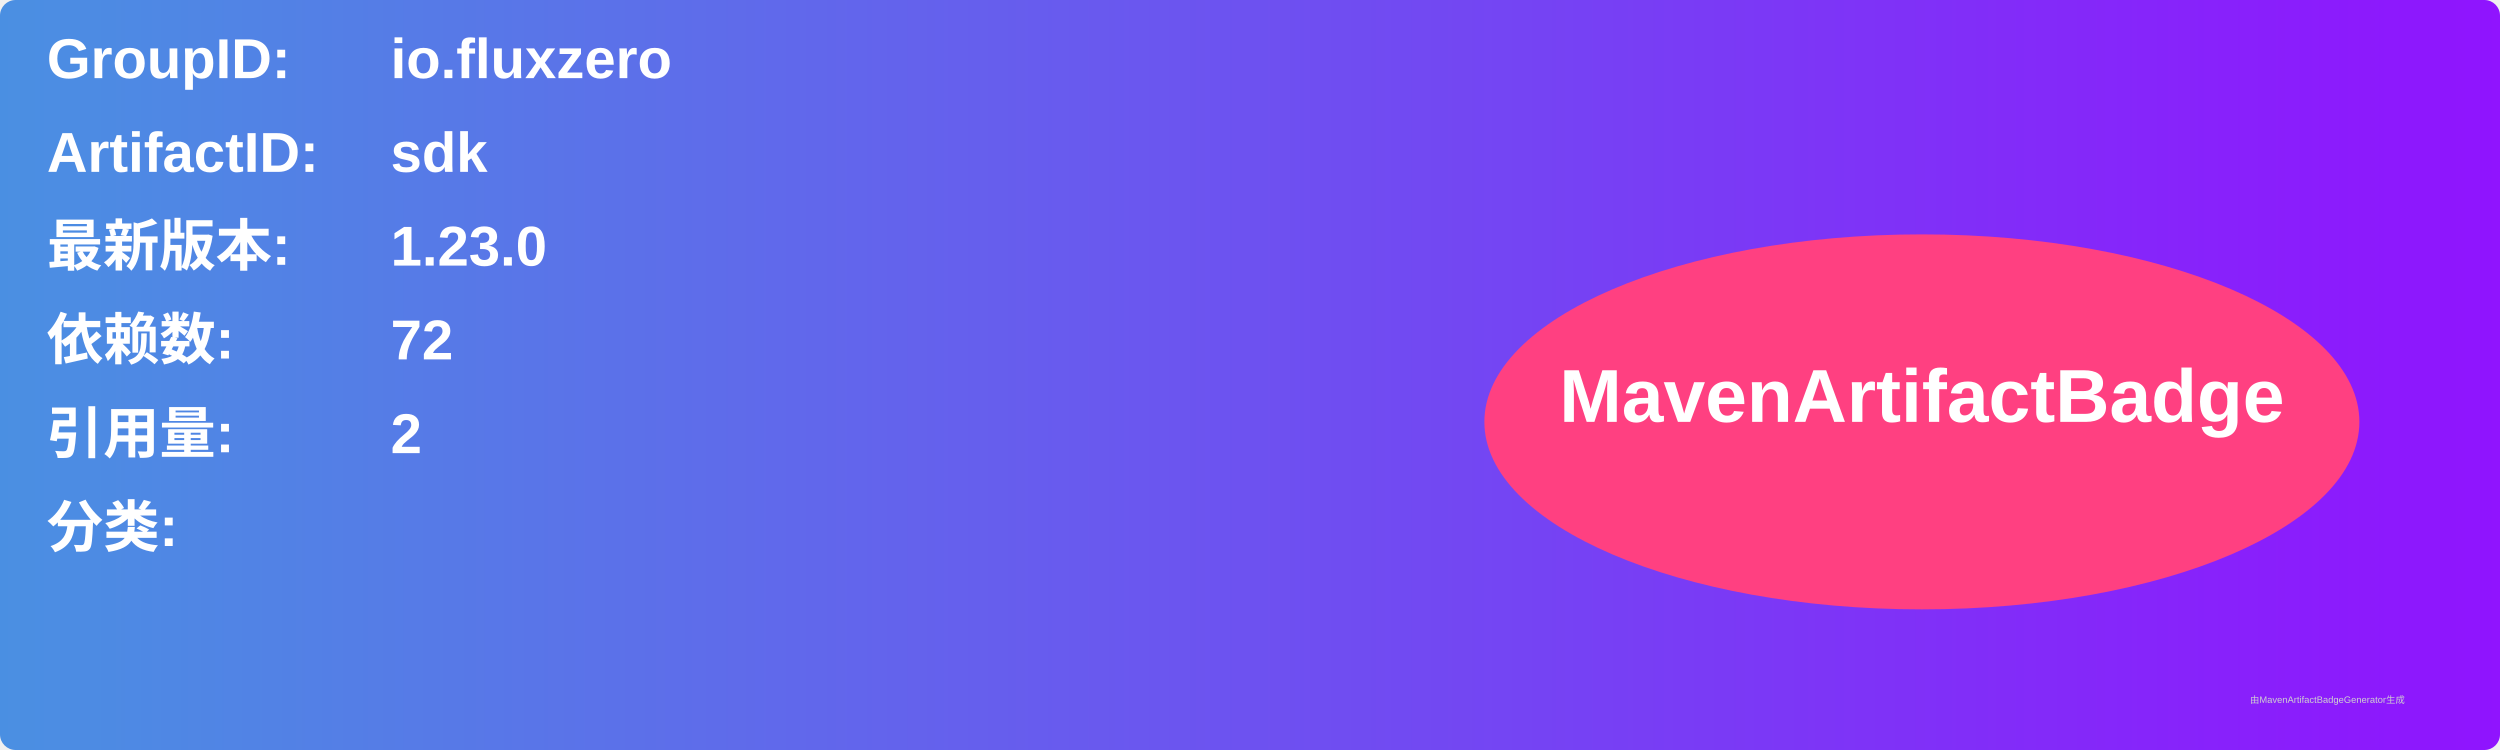
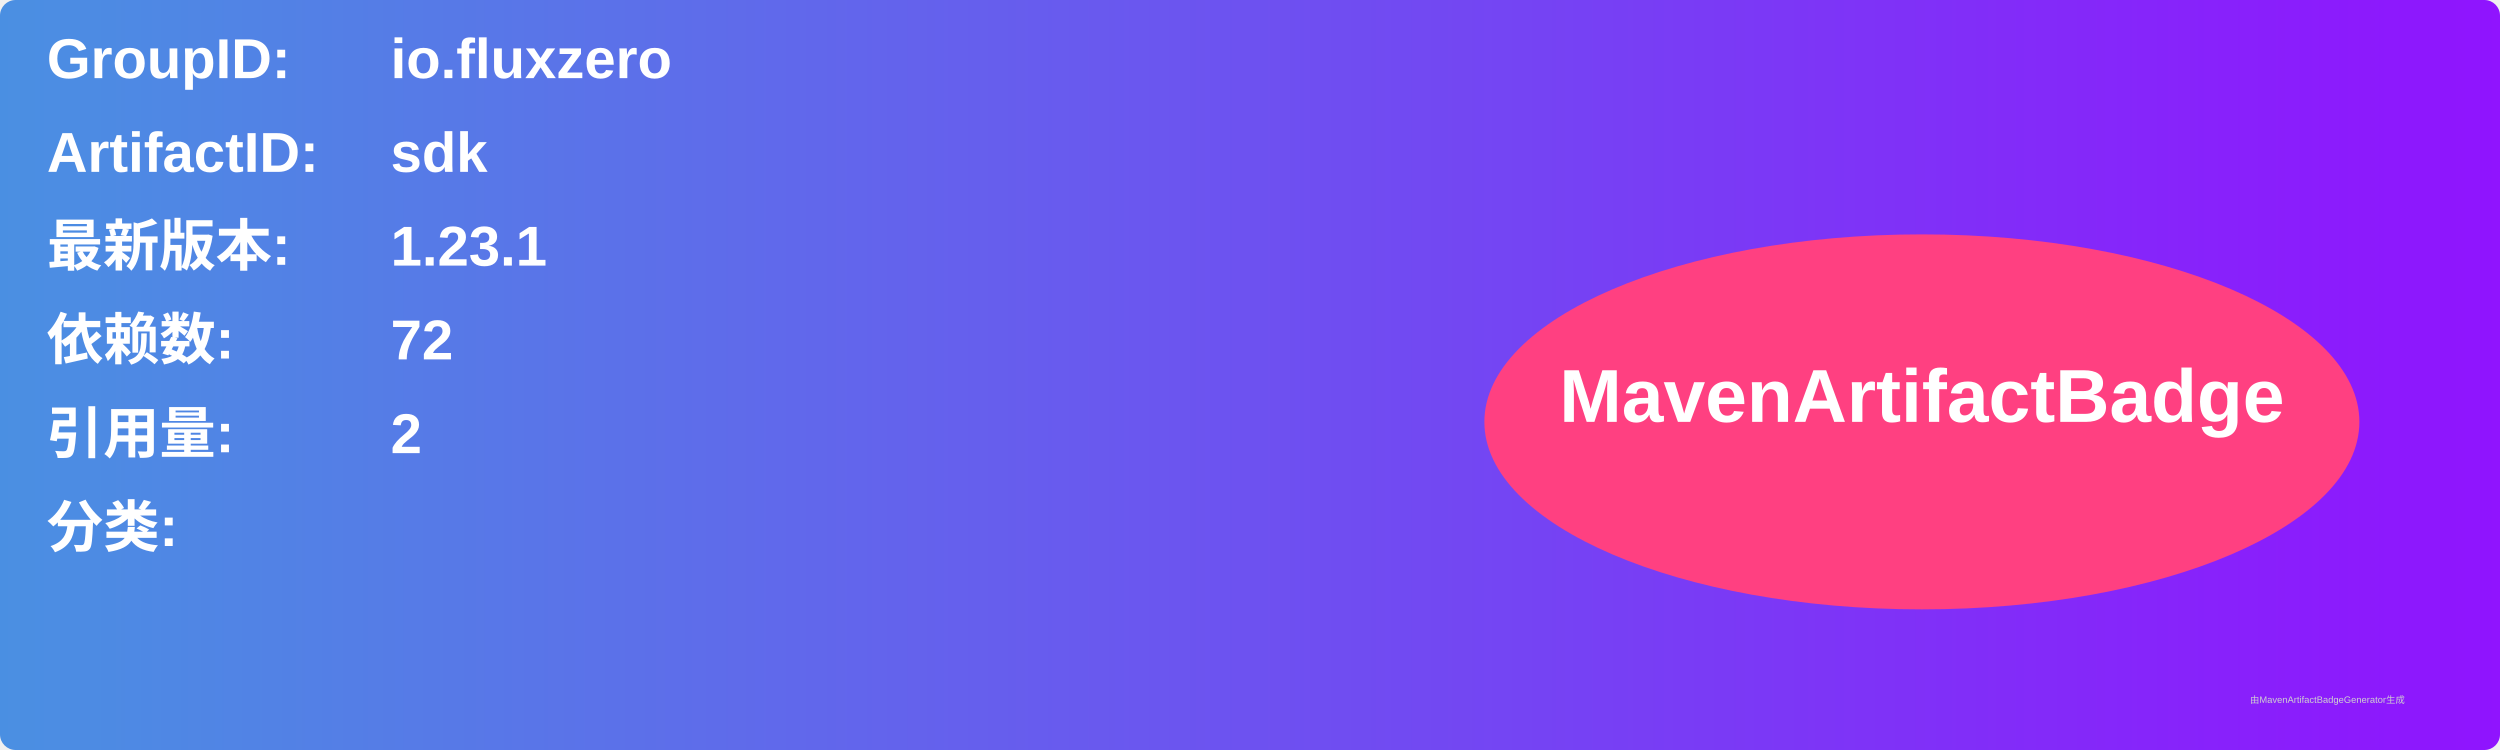
<svg xmlns="http://www.w3.org/2000/svg" width="800" height="240" viewBox="0 0 800 240">
  <linearGradient id="grad" x1="0%" y1="0%" x2="100%" y2="0%">
    <stop offset="0%" stop-color="#4a90e2" />
    <stop offset="100%" stop-color="#9013fe" />
  </linearGradient>
  <rect width="100%" height="100%" rx="5" ry="5" fill="url(#grad)" />
  <g transform="translate(15, 15)">
    <text x="0" y="10" font-family="Arial" font-size="18" fill="white" font-weight="bold" width="260">GroupID:</text>
    <text x="110" y="10" font-family="Arial" font-size="18" fill="white" font-weight="bold" width="460">io.fluxzero</text>
    <text x="0" y="40" font-family="Arial" font-size="18" fill="white" font-weight="bold" width="260">ArtifactID:</text>
    <text x="110" y="40" font-family="Arial" font-size="18" fill="white" font-weight="bold" width="460">sdk</text>
    <text x="0" y="70" font-family="Arial" font-size="18" fill="white" font-weight="bold">最新版本:</text>
    <text x="110" y="70" font-family="Arial" font-size="18" fill="white" font-weight="bold">
-       <tspan font-weight="bold">1.23.0</tspan>
+       <tspan font-weight="bold">1.23.1</tspan>
    </text>
    <text x="0" y="100" font-family="Arial" font-size="18" fill="white" font-weight="bold">依赖数: </text>
    <text x="110" y="100" font-family="Arial" font-size="18" fill="white">
      <tspan font-weight="bold">72</tspan>
    </text>
    <text x="0" y="130" font-family="Arial" font-size="18" fill="white" font-weight="bold">引用量: </text>
    <text x="110" y="130" font-family="Arial" font-size="18" fill="white">
      <tspan font-weight="bold">2</tspan>
    </text>
    <text x="0" y="160" font-family="Arial" font-size="18" fill="white" font-weight="bold">分类:</text>
    <text x="10" y="190" font-family="Arial" font-size="10" fill="white">
      <tspan font-weight="bold" />
    </text>
    <ellipse cx="600" cy="120" rx="140" ry="60" fill="#ff4081" />
    <text x="600" y="120" text-anchor="middle" font-family="Arial" font-size="24" fill="white" font-weight="bold">MavenArtifactBadge</text>
  </g>
  <text x="720" y="225" font-family="Arial" font-size="3" fill="#d0d0d0">由MavenArtifactBadgeGenerator生成</text>
</svg>
